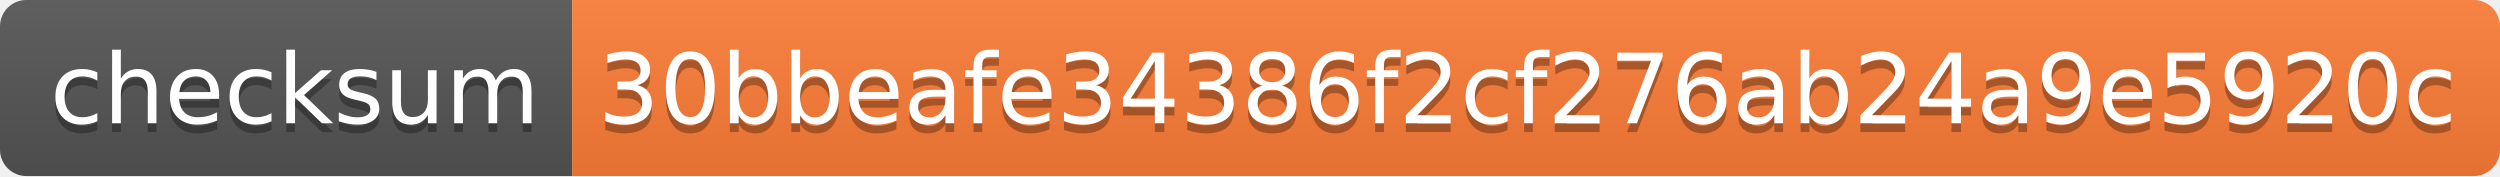
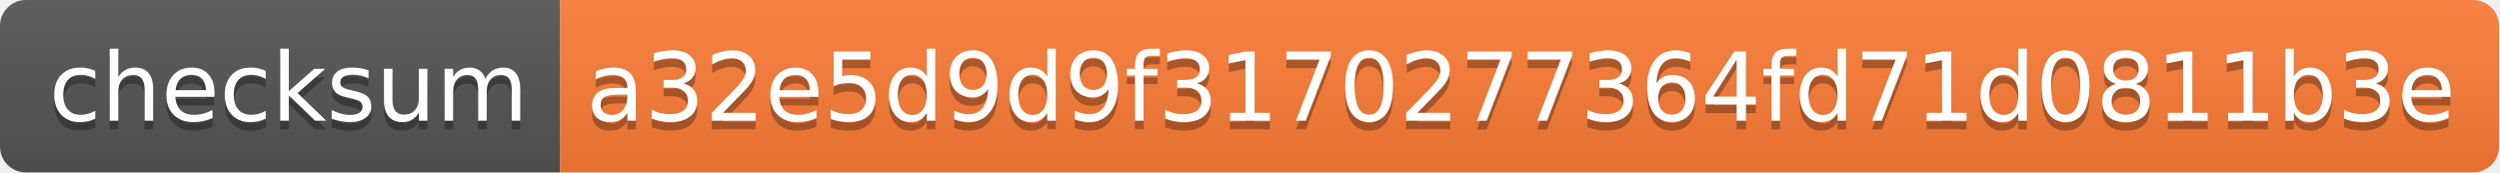
- <svg xmlns="http://www.w3.org/2000/svg" width="284" height="20" role="img" aria-label="checksum: 30bbeafe34386f2cf276ab24a9e5920c">
+ <svg xmlns="http://www.w3.org/2000/svg" width="290" height="20" role="img" aria-label="checksum: a32e5d9d9f3170277364fd71d0811b3e">
  <linearGradient id="s" x2="0" y2="100%">
    <stop offset="0" stop-color="#bbb" stop-opacity=".1" />
    <stop offset="1" stop-opacity=".1" />
  </linearGradient>
  <clipPath id="r">
-     <rect width="284" height="20" rx="3" fill="#fff" />
+     <rect width="290" height="20" rx="3" fill="#fff" />
  </clipPath>
  <g clip-path="url(#r)">
    <rect width="65" height="20" fill="#555" />
-     <rect x="65" width="219" height="20" fill="#fe7d37" />
-     <rect width="284" height="20" fill="url(#s)" />
+     <rect x="65" width="225" height="20" fill="#fe7d37" />
+     <rect width="290" height="20" fill="url(#s)" />
  </g>
  <g fill="#fff" text-anchor="middle" font-family="Verdana,Geneva,DejaVu Sans,sans-serif" text-rendering="geometricPrecision" font-size="110">
    <text aria-hidden="true" x="335" y="150" fill="#010101" fill-opacity=".3" transform="scale(.1)" textLength="550">checksum</text>
    <text x="335" y="140" transform="scale(.1)" fill="#fff" textLength="550">checksum</text>
-     <text aria-hidden="true" x="1735" y="150" fill="#010101" fill-opacity=".3" transform="scale(.1)" textLength="2090">30bbeafe34386f2cf276ab24a9e5920c</text>
-     <text x="1735" y="140" transform="scale(.1)" fill="#fff" textLength="2090">30bbeafe34386f2cf276ab24a9e5920c</text>
+     <text aria-hidden="true" x="1765" y="150" fill="#010101" fill-opacity=".3" transform="scale(.1)" textLength="2150">a32e5d9d9f3170277364fd71d0811b3e</text>
+     <text x="1765" y="140" transform="scale(.1)" fill="#fff" textLength="2150">a32e5d9d9f3170277364fd71d0811b3e</text>
  </g>
</svg>
